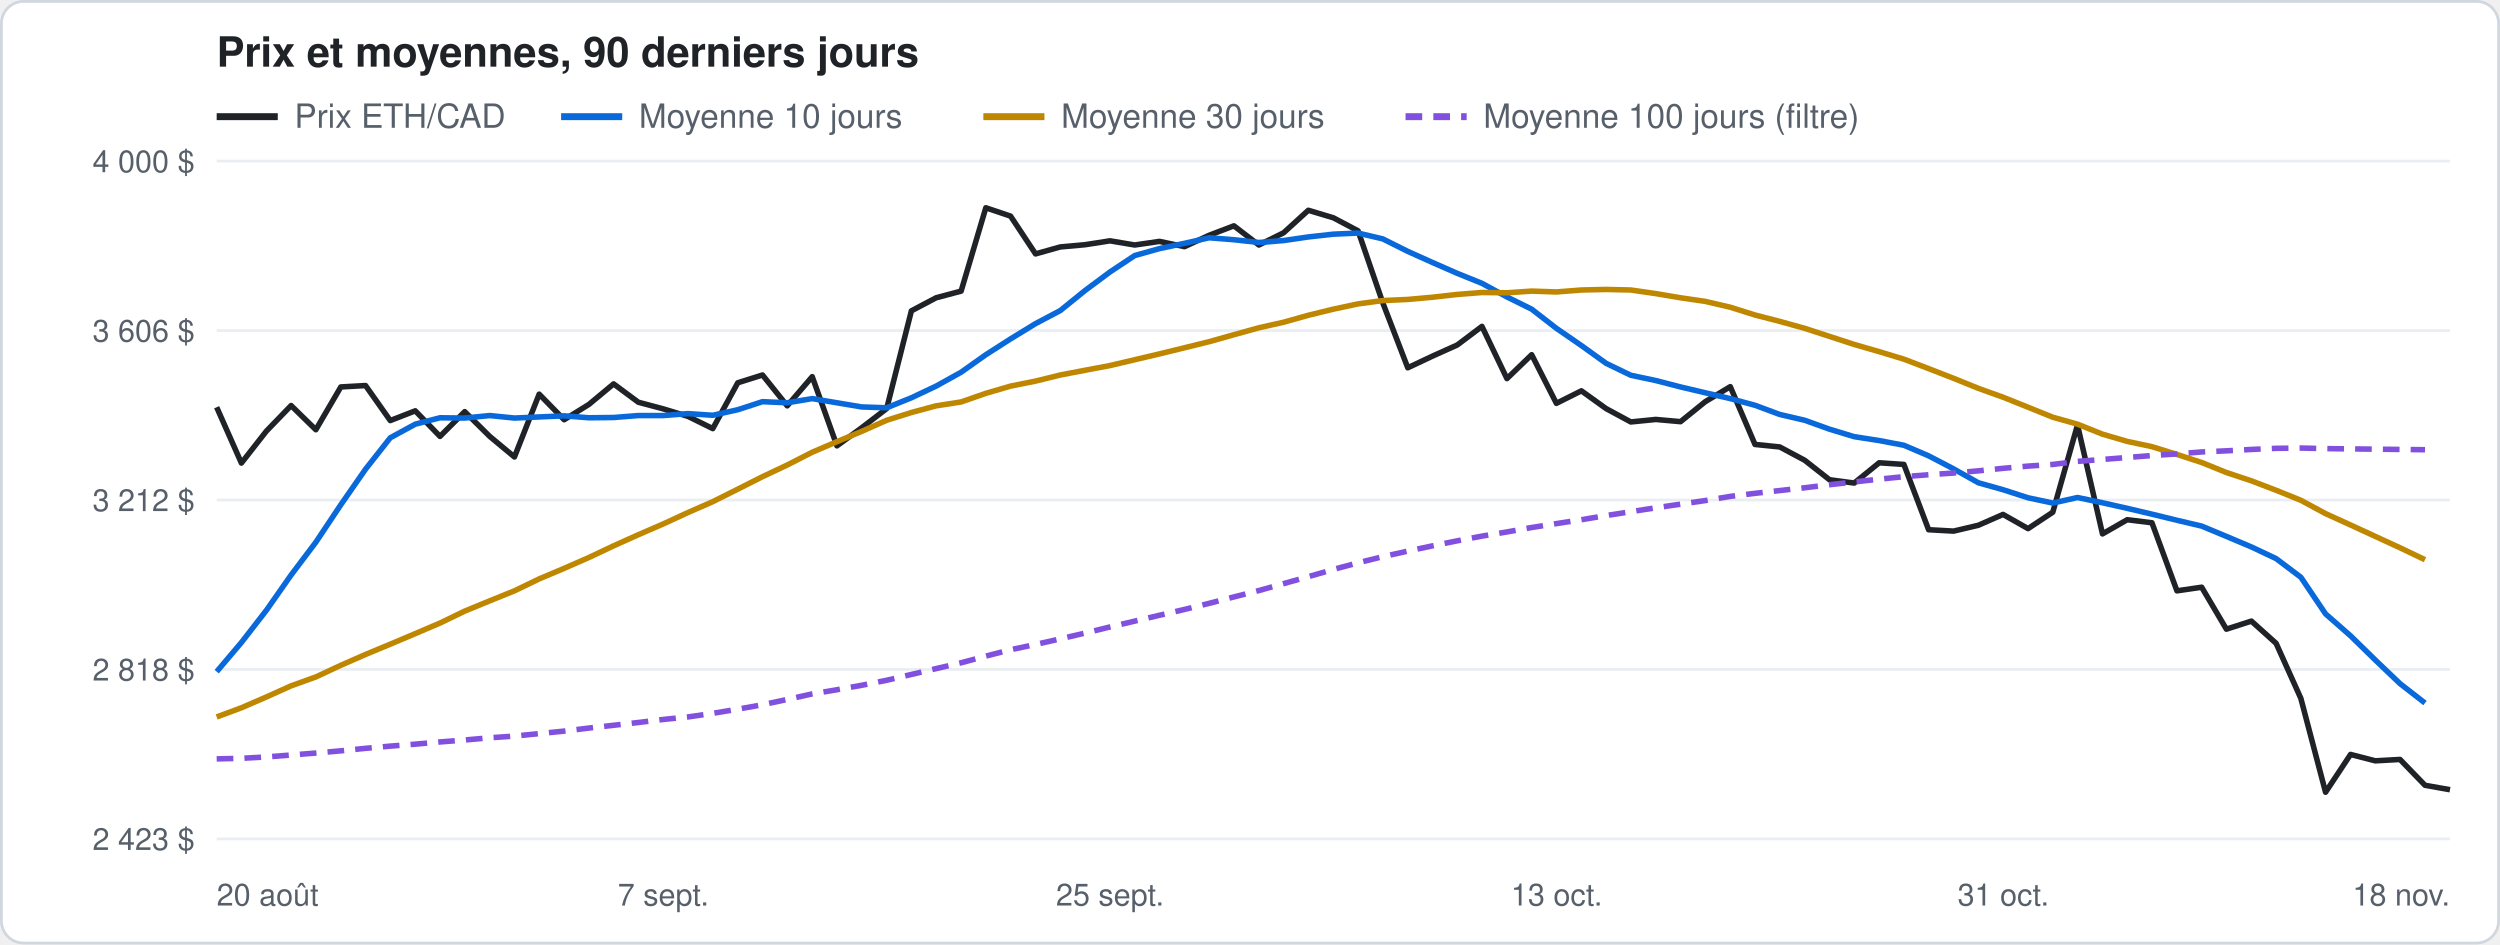
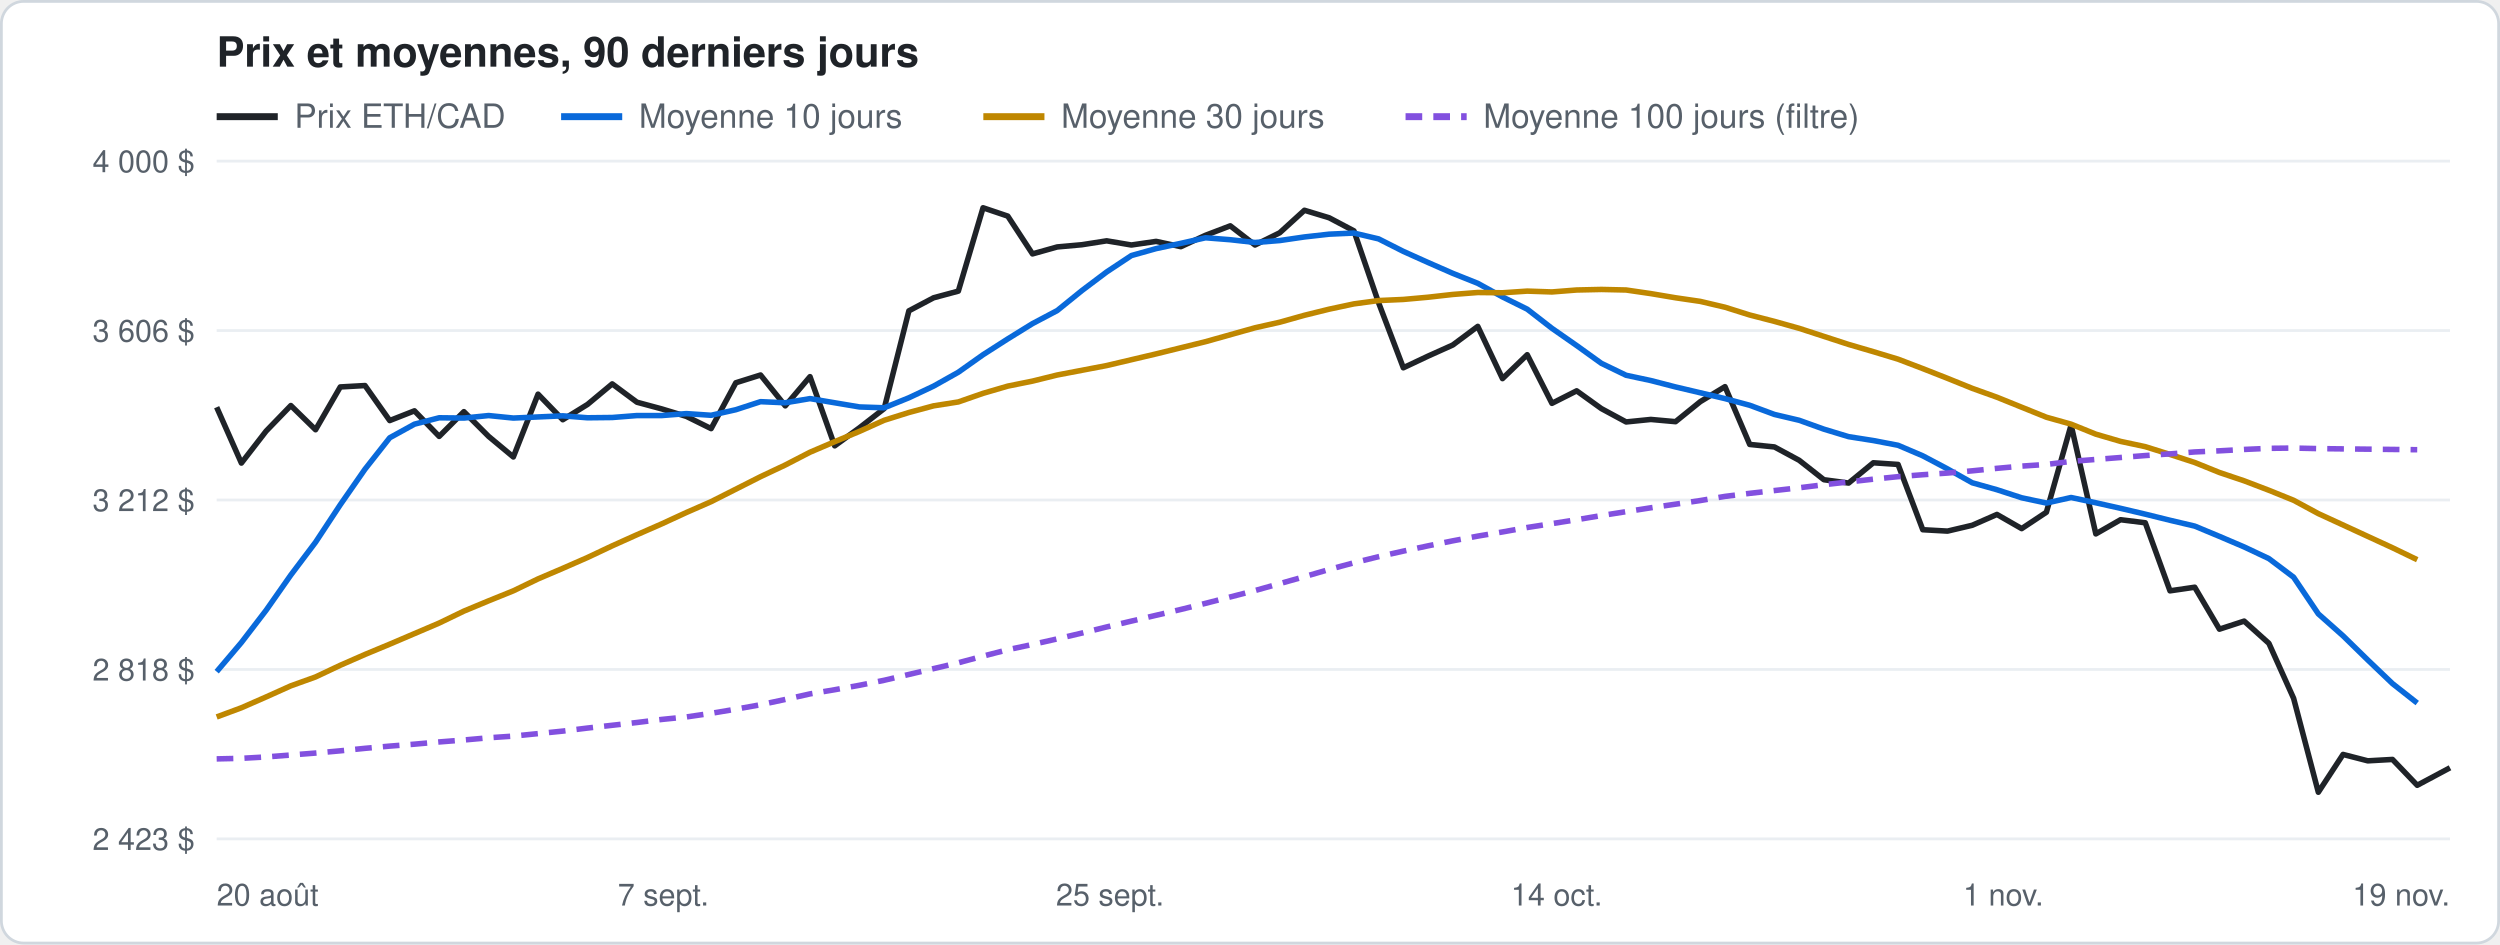
<svg xmlns="http://www.w3.org/2000/svg" width="900" height="340" viewBox="0 0 900 340" font-family="-apple-system, Segoe UI, Helvetica, Arial, sans-serif">
  <rect x="0.5" y="0.5" width="899" height="339" rx="8" fill="#ffffff" stroke="#d0d7de" />
  <text x="78" y="24" font-size="15" font-weight="600" fill="#1f2328">Prix et moyennes, 90 derniers jours</text>
  <line x1="78" y1="42" x2="100" y2="42" stroke="#1f2328" stroke-width="2.5" />
  <text x="106" y="46" font-size="12" fill="#57606a">Prix ETH/CAD</text>
  <line x1="202" y1="42" x2="224" y2="42" stroke="#0969da" stroke-width="2.5" />
  <text x="230" y="46" font-size="12" fill="#57606a">Moyenne 10 jours</text>
  <line x1="354" y1="42" x2="376" y2="42" stroke="#bf8700" stroke-width="2.5" />
  <text x="382" y="46" font-size="12" fill="#57606a">Moyenne 30 jours</text>
  <line x1="506" y1="42" x2="528" y2="42" stroke="#8250df" stroke-width="2.5" stroke-dasharray="6 4" />
  <text x="534" y="46" font-size="12" fill="#57606a">Moyenne 100 jours (filtre)</text>
  <line x1="78" y1="302.0" x2="882" y2="302.0" stroke="#eaeef2" />
  <text x="70" y="306.0" font-size="11" fill="#57606a" text-anchor="end">2 423 $</text>
  <line x1="78" y1="241.0" x2="882" y2="241.0" stroke="#eaeef2" />
  <text x="70" y="245.0" font-size="11" fill="#57606a" text-anchor="end">2 818 $</text>
  <line x1="78" y1="180.0" x2="882" y2="180.0" stroke="#eaeef2" />
  <text x="70" y="184.0" font-size="11" fill="#57606a" text-anchor="end">3 212 $</text>
  <line x1="78" y1="119.0" x2="882" y2="119.0" stroke="#eaeef2" />
  <text x="70" y="123.0" font-size="11" fill="#57606a" text-anchor="end">3 606 $</text>
  <line x1="78" y1="58.0" x2="882" y2="58.0" stroke="#eaeef2" />
  <text x="70" y="62.0" font-size="11" fill="#57606a" text-anchor="end">4 000 $</text>
  <text x="78.0" y="326" font-size="11" fill="#57606a" text-anchor="start">20 août</text>
  <text x="238.8" y="326" font-size="11" fill="#57606a" text-anchor="middle">7 sept.</text>
  <text x="399.6" y="326" font-size="11" fill="#57606a" text-anchor="middle">25 sept.</text>
-   <text x="560.4" y="326" font-size="11" fill="#57606a" text-anchor="middle">13 oct.</text>
-   <text x="721.2" y="326" font-size="11" fill="#57606a" text-anchor="middle">31 oct.</text>
-   <text x="882.0" y="326" font-size="11" fill="#57606a" text-anchor="end">18 nov.</text>
-   <polyline points="78.0,146.6 86.9,166.7 95.9,155.2 104.8,146.0 113.7,154.7 122.7,139.3 131.6,138.8 140.5,151.4 149.5,147.9 158.4,157.1 167.3,148.2 176.3,157.1 185.2,164.5 194.1,141.9 203.1,151.1 212.0,145.6 220.9,138.2 229.8,144.8 238.8,147.2 247.7,149.9 256.6,154.3 265.6,137.8 274.5,135.0 283.4,146.1 292.4,135.6 301.3,160.5 310.2,154.0 319.2,147.1 328.1,111.9 337.0,107.2 346.0,104.8 354.9,74.8 363.8,77.8 372.8,91.4 381.7,88.9 390.6,88.1 399.6,86.7 408.5,88.2 417.4,86.9 426.4,88.8 435.3,84.7 444.2,81.3 453.2,88.2 462.1,83.8 471.0,75.7 480.0,78.4 488.9,83.1 497.8,109.0 506.8,132.4 515.7,128.2 524.6,124.2 533.5,117.5 542.5,136.3 551.4,127.7 560.3,145.2 569.3,140.7 578.2,147.1 587.1,151.9 596.1,151.0 605.0,151.8 613.9,144.6 622.9,139.2 631.8,160.0 640.7,160.9 649.7,165.7 658.6,172.7 667.5,173.9 676.5,166.6 685.4,167.2 694.3,190.7 703.3,191.2 712.2,189.1 721.1,185.2 730.1,190.3 739.0,184.4 747.9,153.0 756.9,192.2 765.8,187.1 774.7,188.2 783.7,212.7 792.6,211.4 801.5,226.5 810.5,223.6 819.4,231.6 828.3,251.4 837.2,285.2 846.2,271.6 855.1,273.9 864.0,273.4 873.0,282.7 882.0,284.3" fill="none" stroke="#1f2328" stroke-width="2" stroke-linejoin="round" />
-   <polyline points="78.0,241.8 86.9,231.3 95.9,219.7 104.8,207.0 113.7,195.2 122.7,181.7 131.6,168.9 140.5,157.6 149.5,152.7 158.4,150.4 167.3,150.5 176.3,149.6 185.2,150.5 194.1,150.1 203.1,149.7 212.0,150.4 220.9,150.3 229.8,149.6 238.8,149.6 247.7,148.9 256.6,149.5 265.6,147.5 274.5,144.6 283.4,145.0 292.4,143.5 301.3,145.0 310.2,146.5 319.2,146.8 328.1,143.2 337.0,139.0 346.0,134.0 354.9,127.7 363.8,122.0 372.8,116.5 381.7,111.8 390.6,104.6 399.6,97.9 408.5,92.0 417.4,89.5 426.4,87.6 435.3,85.6 444.2,86.3 453.2,87.3 462.1,86.6 471.0,85.3 480.0,84.3 488.9,83.9 497.8,86.0 506.8,90.5 515.7,94.5 524.6,98.4 533.5,102.0 542.5,106.9 551.4,111.3 560.3,118.2 569.3,124.4 578.2,130.8 587.1,135.1 596.1,137.0 605.0,139.3 613.9,141.4 622.9,143.5 631.8,145.9 640.7,149.2 649.7,151.3 658.6,154.5 667.5,157.2 676.5,158.6 685.4,160.3 694.3,164.1 703.3,168.8 712.2,173.8 721.1,176.3 730.1,179.2 739.0,181.1 747.9,179.1 756.9,181.0 765.8,183.0 774.7,185.1 783.7,187.3 792.6,189.4 801.5,193.1 810.5,196.9 819.4,201.1 828.3,207.8 837.2,221.0 846.2,228.9 855.1,237.6 864.0,246.1 873.0,253.1" fill="none" stroke="#0969da" stroke-width="2" stroke-linejoin="round" />
-   <polyline points="78.0,258.1 86.9,254.8 95.9,250.9 104.8,246.9 113.7,243.7 122.7,239.5 131.6,235.6 140.5,231.9 149.5,228.1 158.4,224.3 167.3,220.0 176.3,216.3 185.2,212.7 194.1,208.4 203.1,204.6 212.0,200.7 220.9,196.5 229.8,192.5 238.8,188.6 247.7,184.5 256.6,180.6 265.6,176.1 274.5,171.6 283.4,167.4 292.4,162.8 301.3,159.0 310.2,155.3 319.2,151.3 328.1,148.5 337.0,146.1 346.0,144.7 354.9,141.6 363.8,139.0 372.8,137.2 381.7,135.0 390.6,133.3 399.6,131.6 408.5,129.5 417.4,127.4 426.4,125.2 435.3,123.0 444.2,120.5 453.2,118.0 462.1,116.0 471.0,113.5 480.0,111.3 488.9,109.4 497.8,108.2 506.8,107.8 515.7,107.0 524.6,106.0 533.5,105.3 542.5,105.4 551.4,104.8 560.3,105.1 569.3,104.4 578.2,104.2 587.1,104.4 596.1,105.7 605.0,107.2 613.9,108.5 622.9,110.6 631.8,113.4 640.7,115.7 649.7,118.2 658.6,121.1 667.5,124.0 676.5,126.6 685.4,129.3 694.3,132.7 703.3,136.2 712.2,139.8 721.1,143.0 730.1,146.6 739.0,150.2 747.9,152.7 756.9,156.3 765.8,158.9 774.7,160.8 783.7,163.6 792.6,166.5 801.5,170.1 810.5,173.1 819.4,176.5 828.3,180.1 837.2,184.9 846.2,189.0 855.1,193.1 864.0,197.2 873.0,201.5" fill="none" stroke="#bf8700" stroke-width="2" stroke-linejoin="round" />
-   <polyline points="78.0,273.2 86.9,273.0 95.9,272.5 104.8,271.8 113.7,271.1 122.7,270.3 131.6,269.4 140.5,268.6 149.5,267.9 158.4,267.1 167.3,266.4 176.3,265.6 185.2,265.0 194.1,264.1 203.1,263.2 212.0,262.1 220.9,261.1 229.8,260.1 238.8,259.0 247.7,258.1 256.6,256.8 265.6,255.3 274.5,253.7 283.4,251.8 292.4,249.8 301.3,248.3 310.2,246.7 319.2,244.9 328.1,242.8 337.0,240.7 346.0,238.6 354.9,236.2 363.8,233.9 372.8,232.0 381.7,230.0 390.6,227.9 399.6,225.7 408.5,223.6 417.4,221.5 426.4,219.4 435.3,217.2 444.2,214.9 453.2,212.6 462.1,210.1 471.0,207.6 480.0,205.0 488.9,202.6 497.8,200.4 506.8,198.4 515.7,196.5 524.6,194.7 533.5,193.0 542.5,191.5 551.4,189.9 560.3,188.5 569.3,187.1 578.2,185.6 587.1,184.2 596.1,182.8 605.0,181.5 613.9,180.2 622.9,178.7 631.8,177.6 640.7,176.6 649.7,175.6 658.6,174.5 667.5,173.5 676.5,172.5 685.4,171.6 694.3,170.9 703.3,170.3 712.2,169.5 721.1,168.6 730.1,167.8 739.0,167.2 747.9,166.1 756.9,165.4 765.8,164.7 774.7,164.0 783.7,163.4 792.6,162.7 801.5,162.3 810.5,161.8 819.4,161.4 828.3,161.3 837.2,161.5 846.2,161.6 855.1,161.7 864.0,161.8 873.0,161.9" fill="none" stroke="#8250df" stroke-width="2" stroke-linejoin="round" stroke-dasharray="6 4" />
+   <text x="560.4" y="326" font-size="11" fill="#57606a" text-anchor="middle">14 oct.</text>
+   <text x="721.2" y="326" font-size="11" fill="#57606a" text-anchor="middle">1 nov.</text>
+   <text x="882.0" y="326" font-size="11" fill="#57606a" text-anchor="end">19 nov.</text>
+   <polyline points="78.0,146.6 86.9,166.7 95.8,155.2 104.7,146.0 113.6,154.7 122.5,139.3 131.4,138.8 140.3,151.4 149.2,147.9 158.1,157.1 167.0,148.2 175.9,157.1 184.8,164.5 193.7,141.9 202.6,151.1 211.5,145.6 220.4,138.2 229.3,144.8 238.2,147.2 247.1,149.9 256.0,154.3 264.9,137.8 273.8,135.0 282.7,146.1 291.6,135.6 300.5,160.5 309.4,154.0 318.3,147.1 327.2,111.9 336.1,107.2 345.0,104.8 353.9,74.8 362.8,77.8 371.7,91.4 380.6,88.9 389.5,88.1 398.4,86.7 407.3,88.2 416.2,86.9 425.1,88.8 434.0,84.7 442.9,81.3 451.8,88.2 460.7,83.8 469.6,75.7 478.5,78.4 487.4,83.1 496.3,109.0 505.2,132.4 514.1,128.2 523.0,124.2 532.0,117.5 540.9,136.3 549.8,127.7 558.7,145.2 567.6,140.7 576.5,147.1 585.4,151.9 594.3,151.0 603.2,151.8 612.1,144.6 621.0,139.2 629.9,160.0 638.8,160.9 647.7,165.7 656.6,172.7 665.5,173.9 674.4,166.6 683.3,167.2 692.2,190.7 701.1,191.2 710.0,189.1 718.9,185.2 727.8,190.3 736.7,184.4 745.6,153.0 754.5,192.2 763.4,187.1 772.3,188.2 781.2,212.7 790.1,211.4 799.0,226.5 807.9,223.6 816.8,231.6 825.7,251.4 834.6,285.2 843.5,271.6 852.4,273.9 861.3,273.4 870.2,282.7 882.0,276.4" fill="none" stroke="#1f2328" stroke-width="2" stroke-linejoin="round" />
+   <polyline points="78.0,241.8 86.9,231.3 95.8,219.7 104.7,207.0 113.6,195.2 122.5,181.7 131.4,168.9 140.3,157.6 149.2,152.7 158.1,150.4 167.0,150.5 175.9,149.6 184.8,150.5 193.7,150.1 202.6,149.7 211.5,150.4 220.4,150.3 229.3,149.6 238.2,149.6 247.1,148.9 256.0,149.5 264.9,147.5 273.8,144.6 282.7,145.0 291.6,143.5 300.5,145.0 309.4,146.5 318.3,146.8 327.2,143.2 336.1,139.0 345.0,134.0 353.9,127.7 362.8,122.0 371.7,116.5 380.6,111.8 389.5,104.6 398.4,97.9 407.3,92.0 416.2,89.5 425.1,87.6 434.0,85.6 442.9,86.3 451.8,87.3 460.7,86.6 469.6,85.3 478.5,84.3 487.4,83.9 496.3,86.0 505.2,90.5 514.1,94.5 523.0,98.4 532.0,102.0 540.9,106.9 549.8,111.3 558.7,118.2 567.6,124.4 576.5,130.8 585.4,135.1 594.3,137.0 603.2,139.3 612.1,141.4 621.0,143.5 629.9,145.9 638.8,149.2 647.7,151.3 656.6,154.5 665.5,157.2 674.4,158.6 683.3,160.3 692.2,164.1 701.1,168.8 710.0,173.8 718.9,176.3 727.8,179.2 736.7,181.1 745.6,179.1 754.5,181.0 763.4,183.0 772.3,185.1 781.2,187.3 790.1,189.4 799.0,193.1 807.9,196.9 816.8,201.1 825.7,207.8 834.6,221.0 843.5,228.9 852.4,237.6 861.3,246.1 870.2,253.1" fill="none" stroke="#0969da" stroke-width="2" stroke-linejoin="round" />
+   <polyline points="78.0,258.1 86.9,254.8 95.8,250.9 104.7,246.9 113.6,243.7 122.5,239.5 131.4,235.6 140.3,231.9 149.2,228.1 158.1,224.3 167.0,220.0 175.9,216.3 184.8,212.7 193.7,208.4 202.6,204.6 211.5,200.7 220.4,196.5 229.3,192.5 238.2,188.6 247.1,184.5 256.0,180.6 264.9,176.1 273.8,171.6 282.7,167.4 291.6,162.8 300.5,159.0 309.4,155.3 318.3,151.3 327.2,148.5 336.1,146.1 345.0,144.7 353.9,141.6 362.8,139.0 371.7,137.2 380.6,135.0 389.5,133.3 398.4,131.6 407.3,129.5 416.2,127.4 425.1,125.2 434.0,123.0 442.9,120.5 451.8,118.0 460.7,116.0 469.6,113.5 478.5,111.3 487.4,109.4 496.3,108.2 505.2,107.8 514.1,107.0 523.0,106.0 532.0,105.3 540.9,105.4 549.8,104.8 558.7,105.1 567.6,104.4 576.5,104.2 585.4,104.4 594.3,105.7 603.2,107.2 612.1,108.5 621.0,110.6 629.9,113.4 638.8,115.7 647.7,118.2 656.6,121.1 665.5,124.0 674.4,126.6 683.3,129.3 692.2,132.7 701.1,136.2 710.0,139.8 718.9,143.0 727.8,146.6 736.7,150.2 745.6,152.7 754.5,156.3 763.4,158.9 772.3,160.8 781.2,163.6 790.1,166.5 799.0,170.1 807.9,173.1 816.8,176.5 825.7,180.1 834.6,184.9 843.5,189.0 852.4,193.1 861.3,197.2 870.2,201.5" fill="none" stroke="#bf8700" stroke-width="2" stroke-linejoin="round" />
+   <polyline points="78.0,273.2 86.9,273.0 95.8,272.5 104.7,271.8 113.6,271.1 122.5,270.3 131.4,269.4 140.3,268.6 149.2,267.9 158.1,267.1 167.0,266.4 175.9,265.6 184.8,265.0 193.7,264.1 202.6,263.2 211.5,262.1 220.4,261.1 229.3,260.1 238.2,259.0 247.1,258.1 256.0,256.8 264.9,255.3 273.8,253.7 282.7,251.8 291.6,249.8 300.5,248.3 309.4,246.7 318.3,244.9 327.2,242.8 336.1,240.7 345.0,238.6 353.9,236.2 362.8,233.9 371.7,232.0 380.6,230.0 389.5,227.9 398.4,225.7 407.3,223.6 416.2,221.5 425.1,219.4 434.0,217.2 442.9,214.9 451.8,212.6 460.7,210.1 469.6,207.6 478.5,205.0 487.4,202.6 496.3,200.4 505.2,198.4 514.1,196.5 523.0,194.7 532.0,193.0 540.9,191.5 549.8,189.9 558.7,188.5 567.6,187.1 576.5,185.6 585.4,184.2 594.3,182.8 603.2,181.5 612.1,180.2 621.0,178.7 629.9,177.6 638.8,176.6 647.7,175.6 656.6,174.5 665.5,173.5 674.4,172.5 683.3,171.6 692.2,170.9 701.1,170.3 710.0,169.5 718.9,168.6 727.8,167.8 736.7,167.2 745.6,166.1 754.5,165.4 763.4,164.7 772.3,164.0 781.2,163.4 790.1,162.7 799.0,162.3 807.9,161.8 816.8,161.4 825.7,161.3 834.6,161.5 843.5,161.6 852.4,161.7 861.3,161.8 870.2,161.9" fill="none" stroke="#8250df" stroke-width="2" stroke-linejoin="round" stroke-dasharray="6 4" />
</svg>
